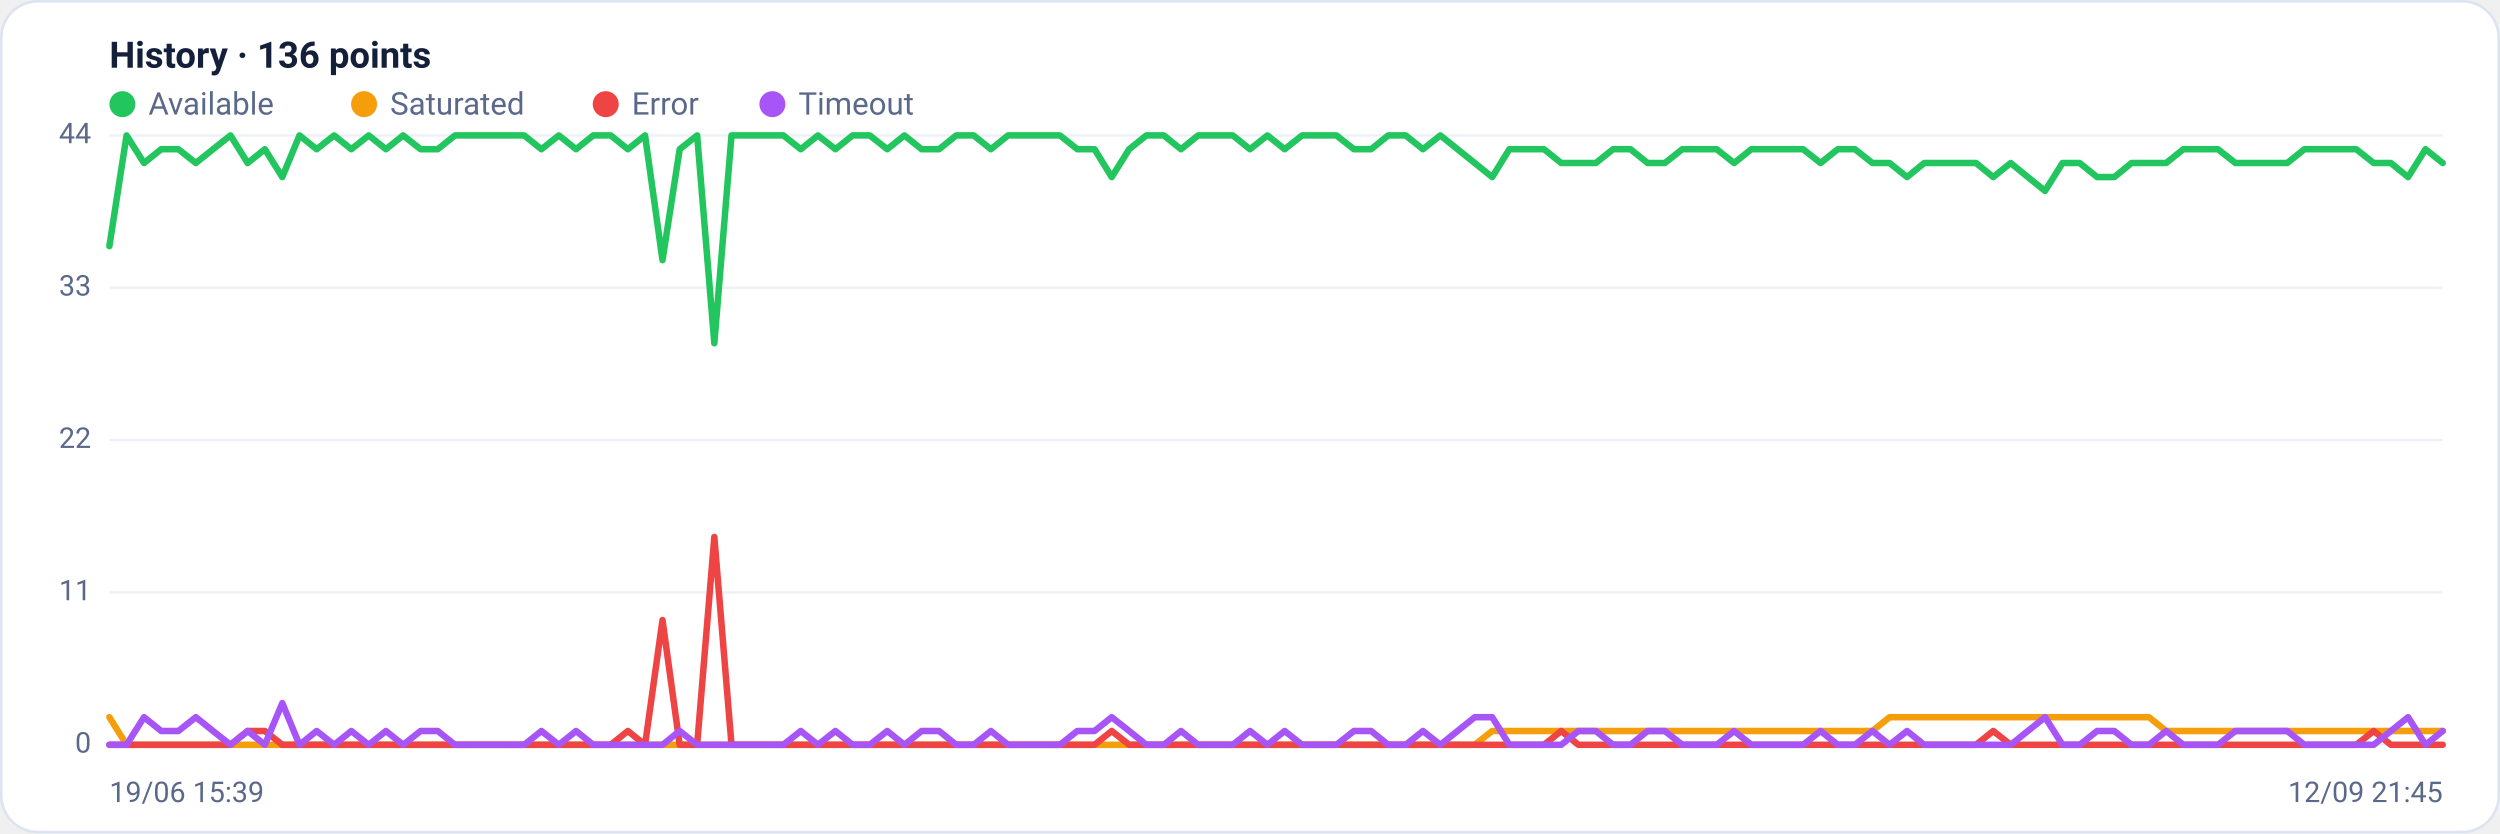
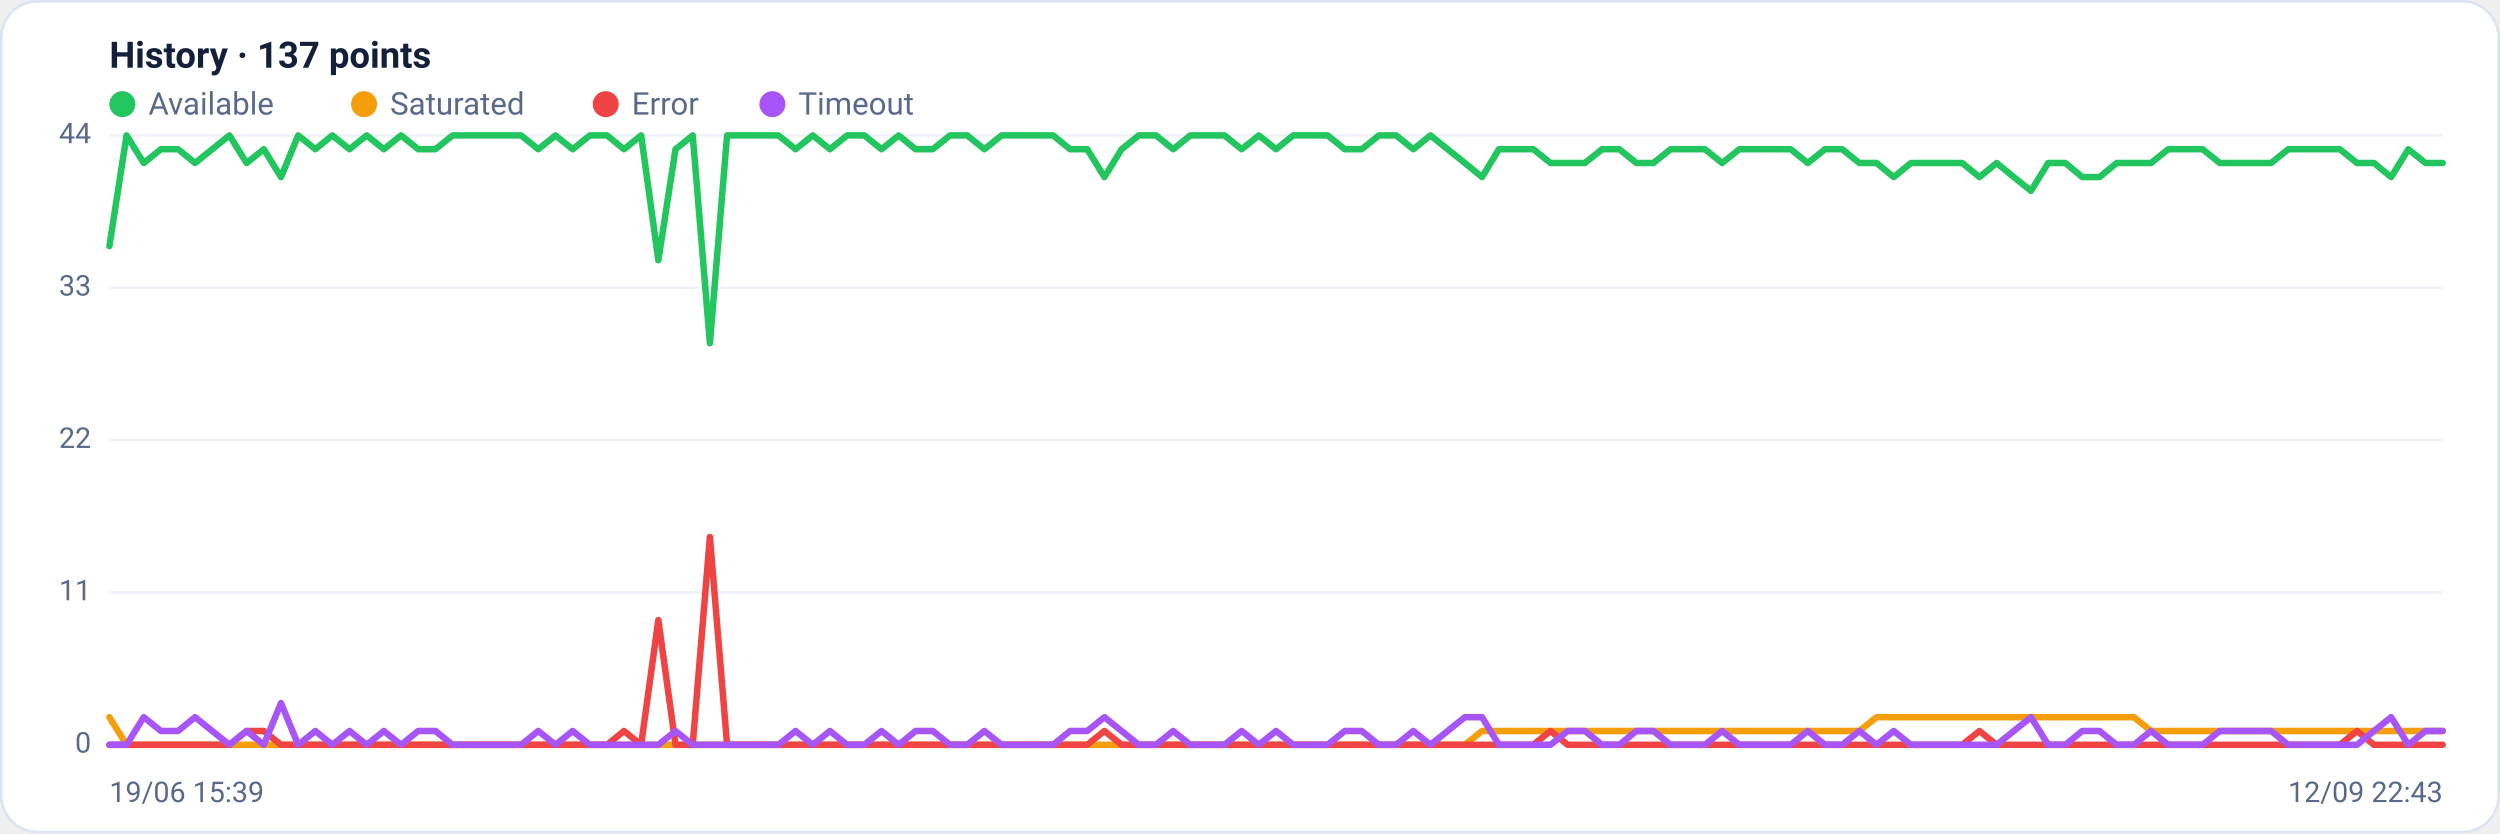
<svg xmlns="http://www.w3.org/2000/svg" viewBox="0 0 960 320" width="960" height="320" font-family="Segoe UI, system-ui, -apple-system, Roboto, Helvetica, Arial, sans-serif" role="img" aria-label="Availability history per region">
  <rect x="0.5" y="0.5" width="959" height="319" rx="14" fill="#ffffff" stroke="#dce3f1" />
-   <text x="42" y="26" font-size="14" font-weight="600" fill="#14203a">History · 136 points</text>
+   <text x="42" y="26" font-size="14" font-weight="600" fill="#14203a">History · 137 points</text>
  <circle cx="47" cy="40" r="5" fill="#22c55e" />
  <text x="57" y="44" font-size="12" fill="#5a688a">Available</text>
  <circle cx="139.8" cy="40" r="5" fill="#f59e0b" />
  <text x="149.8" y="44" font-size="12" fill="#5a688a">Saturated</text>
  <circle cx="232.6" cy="40" r="5" fill="#ef4444" />
  <text x="242.6" y="44" font-size="12" fill="#5a688a">Error</text>
  <circle cx="296.6" cy="40" r="5" fill="#a855f7" />
  <text x="306.6" y="44" font-size="12" fill="#5a688a">Timeout</text>
  <line x1="42" y1="286.0" x2="938" y2="286.0" stroke="#eef2f7" stroke-width="1" />
  <text x="35" y="289.0" text-anchor="end" font-size="11" fill="#5a688a">0</text>
  <line x1="42" y1="227.5" x2="938" y2="227.5" stroke="#eef2f7" stroke-width="1" />
  <text x="35" y="230.5" text-anchor="end" font-size="11" fill="#5a688a">11</text>
  <line x1="42" y1="169.0" x2="938" y2="169.0" stroke="#eef2f7" stroke-width="1" />
  <text x="35" y="172.0" text-anchor="end" font-size="11" fill="#5a688a">22</text>
  <line x1="42" y1="110.5" x2="938" y2="110.5" stroke="#eef2f7" stroke-width="1" />
  <text x="35" y="113.5" text-anchor="end" font-size="11" fill="#5a688a">33</text>
  <line x1="42" y1="52.0" x2="938" y2="52.0" stroke="#eef2f7" stroke-width="1" />
  <text x="35" y="55.0" text-anchor="end" font-size="11" fill="#5a688a">44</text>
-   <polyline fill="none" stroke="#22c55e" stroke-width="2.5" stroke-linejoin="round" stroke-linecap="round" points="42.0,94.5 48.6,52.0 55.3,62.6 61.9,57.3 68.5,57.3 75.2,62.6 81.8,57.3 88.5,52.0 95.1,62.6 101.7,57.3 108.4,68.0 115.0,52.0 121.6,57.3 128.3,52.0 134.9,57.3 141.6,52.0 148.2,57.3 154.8,52.0 161.5,57.3 168.1,57.3 174.7,52.0 181.4,52.0 188.0,52.0 194.7,52.0 201.3,52.0 207.9,57.3 214.6,52.0 221.2,57.3 227.8,52.0 234.5,52.0 241.1,57.3 247.7,52.0 254.4,99.9 261.0,57.3 267.7,52.0 274.3,131.8 280.9,52.0 287.6,52.0 294.2,52.0 300.8,52.0 307.5,57.3 314.1,52.0 320.8,57.3 327.4,52.0 334.0,52.0 340.7,57.3 347.3,52.0 353.9,57.3 360.6,57.3 367.2,52.0 373.9,52.0 380.5,57.3 387.1,52.0 393.8,52.0 400.4,52.0 407.0,52.0 413.7,57.3 420.3,57.3 426.9,68.0 433.6,57.3 440.2,52.0 446.9,52.0 453.5,57.3 460.1,52.0 466.8,52.0 473.4,52.0 480.0,57.3 486.7,52.0 493.3,57.3 500.0,52.0 506.6,52.0 513.2,52.0 519.9,57.3 526.5,57.3 533.1,52.0 539.8,52.0 546.4,57.3 553.1,52.0 559.7,57.3 566.3,62.6 573.0,68.0 579.6,57.3 586.2,57.3 592.9,57.3 599.5,62.6 606.1,62.6 612.8,62.6 619.4,57.3 626.1,57.3 632.7,62.6 639.3,62.6 646.0,57.3 652.6,57.3 659.2,57.3 665.9,62.6 672.5,57.3 679.2,57.3 685.8,57.3 692.4,57.3 699.1,62.6 705.7,57.3 712.3,57.3 719.0,62.6 725.6,62.6 732.3,68.0 738.9,62.6 745.5,62.6 752.2,62.6 758.8,62.6 765.4,68.0 772.1,62.6 778.7,68.0 785.3,73.3 792.0,62.6 798.6,62.6 805.3,68.0 811.9,68.0 818.5,62.6 825.2,62.6 831.8,62.6 838.4,57.3 845.1,57.3 851.7,57.3 858.4,62.6 865.0,62.6 871.6,62.6 878.3,62.6 884.9,57.3 891.5,57.3 898.2,57.3 904.8,57.3 911.5,62.6 918.1,62.6 924.7,68.0 931.4,57.3 938.0,62.6" />
-   <polyline fill="none" stroke="#f59e0b" stroke-width="2.5" stroke-linejoin="round" stroke-linecap="round" points="42.0,275.4 48.6,286.0 55.3,286.0 61.9,286.0 68.5,286.0 75.2,286.0 81.8,286.0 88.5,286.0 95.1,286.0 101.7,286.0 108.4,286.0 115.0,286.0 121.6,286.0 128.3,286.0 134.9,286.0 141.6,286.0 148.2,286.0 154.8,286.0 161.5,286.0 168.1,286.0 174.7,286.0 181.4,286.0 188.0,286.0 194.7,286.0 201.3,286.0 207.9,286.0 214.6,286.0 221.2,286.0 227.8,286.0 234.5,286.0 241.1,286.0 247.7,286.0 254.4,286.0 261.0,286.0 267.7,286.0 274.3,286.0 280.9,286.0 287.6,286.0 294.2,286.0 300.8,286.0 307.5,286.0 314.1,286.0 320.8,286.0 327.4,286.0 334.0,286.0 340.7,286.0 347.3,286.0 353.9,286.0 360.6,286.0 367.2,286.0 373.9,286.0 380.5,286.0 387.1,286.0 393.8,286.0 400.4,286.0 407.0,286.0 413.7,286.0 420.3,286.0 426.9,286.0 433.6,286.0 440.2,286.0 446.9,286.0 453.5,286.0 460.1,286.0 466.8,286.0 473.4,286.0 480.0,286.0 486.7,286.0 493.3,286.0 500.0,286.0 506.6,286.0 513.2,286.0 519.9,286.0 526.5,286.0 533.1,286.0 539.8,286.0 546.4,286.0 553.1,286.0 559.7,286.0 566.3,286.0 573.0,280.7 579.6,280.7 586.2,280.7 592.9,280.7 599.5,280.7 606.1,280.7 612.8,280.7 619.4,280.7 626.1,280.7 632.7,280.7 639.3,280.7 646.0,280.7 652.6,280.7 659.2,280.7 665.9,280.7 672.5,280.7 679.2,280.7 685.8,280.7 692.4,280.7 699.1,280.7 705.7,280.7 712.3,280.7 719.0,280.7 725.6,275.4 732.3,275.4 738.9,275.4 745.5,275.4 752.2,275.4 758.8,275.4 765.4,275.4 772.1,275.4 778.7,275.4 785.3,275.4 792.0,275.4 798.6,275.4 805.3,275.4 811.9,275.4 818.5,275.4 825.2,275.4 831.8,280.7 838.4,280.7 845.1,280.7 851.7,280.7 858.4,280.7 865.0,280.7 871.6,280.7 878.3,280.7 884.9,280.7 891.5,280.7 898.2,280.7 904.8,280.7 911.5,280.7 918.1,280.7 924.7,280.7 931.4,280.7 938.0,280.7" />
-   <polyline fill="none" stroke="#ef4444" stroke-width="2.5" stroke-linejoin="round" stroke-linecap="round" points="42.0,286.0 48.6,286.0 55.3,286.0 61.9,286.0 68.5,286.0 75.2,286.0 81.8,286.0 88.5,286.0 95.1,280.7 101.7,280.7 108.4,286.0 115.0,286.0 121.6,286.0 128.3,286.0 134.9,286.0 141.6,286.0 148.2,286.0 154.8,286.0 161.5,286.0 168.1,286.0 174.7,286.0 181.4,286.0 188.0,286.0 194.7,286.0 201.3,286.0 207.9,286.0 214.6,286.0 221.2,286.0 227.8,286.0 234.5,286.0 241.1,280.7 247.7,286.0 254.4,238.1 261.0,286.0 267.7,286.0 274.3,206.2 280.9,286.0 287.6,286.0 294.2,286.0 300.8,286.0 307.5,286.0 314.1,286.0 320.8,286.0 327.4,286.0 334.0,286.0 340.7,286.0 347.3,286.0 353.9,286.0 360.6,286.0 367.2,286.0 373.9,286.0 380.5,286.0 387.1,286.0 393.8,286.0 400.4,286.0 407.0,286.0 413.7,286.0 420.3,286.0 426.9,280.7 433.6,286.0 440.2,286.0 446.9,286.0 453.5,286.0 460.1,286.0 466.8,286.0 473.4,286.0 480.0,286.0 486.7,286.0 493.3,286.0 500.0,286.0 506.6,286.0 513.2,286.0 519.9,286.0 526.5,286.0 533.1,286.0 539.8,286.0 546.4,286.0 553.1,286.0 559.7,286.0 566.3,286.0 573.0,286.0 579.6,286.0 586.2,286.0 592.9,286.0 599.5,280.7 606.1,286.0 612.8,286.0 619.4,286.0 626.1,286.0 632.7,286.0 639.3,286.0 646.0,286.0 652.6,286.0 659.2,286.0 665.9,286.0 672.5,286.0 679.2,286.0 685.8,286.0 692.4,286.0 699.1,286.0 705.7,286.0 712.3,286.0 719.0,286.0 725.6,286.0 732.3,286.0 738.9,286.0 745.5,286.0 752.2,286.0 758.8,286.0 765.4,280.7 772.1,286.0 778.7,286.0 785.3,286.0 792.0,286.0 798.6,286.0 805.3,286.0 811.9,286.0 818.5,286.0 825.2,286.0 831.8,286.0 838.4,286.0 845.1,286.0 851.7,286.0 858.4,286.0 865.0,286.0 871.6,286.0 878.3,286.0 884.9,286.0 891.5,286.0 898.2,286.0 904.8,286.0 911.5,280.7 918.1,286.0 924.7,286.0 931.4,286.0 938.0,286.0" />
-   <polyline fill="none" stroke="#a855f7" stroke-width="2.5" stroke-linejoin="round" stroke-linecap="round" points="42.0,286.0 48.6,286.0 55.3,275.4 61.9,280.7 68.5,280.7 75.2,275.4 81.8,280.7 88.5,286.0 95.1,280.7 101.7,286.0 108.4,270.0 115.0,286.0 121.6,280.7 128.3,286.0 134.9,280.7 141.6,286.0 148.2,280.7 154.8,286.0 161.5,280.7 168.1,280.7 174.7,286.0 181.4,286.0 188.0,286.0 194.7,286.0 201.3,286.0 207.9,280.7 214.6,286.0 221.2,280.7 227.8,286.0 234.5,286.0 241.1,286.0 247.7,286.0 254.4,286.0 261.0,280.7 267.7,286.0 274.3,286.0 280.9,286.0 287.6,286.0 294.2,286.0 300.8,286.0 307.5,280.7 314.1,286.0 320.8,280.7 327.4,286.0 334.0,286.0 340.7,280.7 347.3,286.0 353.9,280.7 360.6,280.7 367.2,286.0 373.9,286.0 380.5,280.7 387.1,286.0 393.8,286.0 400.4,286.0 407.0,286.0 413.7,280.7 420.3,280.7 426.9,275.4 433.6,280.7 440.2,286.0 446.9,286.0 453.5,280.7 460.1,286.0 466.8,286.0 473.4,286.0 480.0,280.7 486.7,286.0 493.3,280.7 500.0,286.0 506.6,286.0 513.2,286.0 519.9,280.7 526.5,280.7 533.1,286.0 539.8,286.0 546.4,280.7 553.1,286.0 559.7,280.7 566.3,275.4 573.0,275.4 579.6,286.0 586.2,286.0 592.9,286.0 599.5,286.0 606.1,280.7 612.8,280.7 619.4,286.0 626.1,286.0 632.7,280.7 639.3,280.7 646.0,286.0 652.6,286.0 659.2,286.0 665.9,280.7 672.5,286.0 679.2,286.0 685.8,286.0 692.4,286.0 699.1,280.7 705.7,286.0 712.3,286.0 719.0,280.7 725.6,286.0 732.3,280.7 738.9,286.0 745.5,286.0 752.2,286.0 758.8,286.0 765.4,286.0 772.1,286.0 778.7,280.7 785.3,275.4 792.0,286.0 798.6,286.0 805.3,280.7 811.9,280.7 818.5,286.0 825.2,286.0 831.8,280.7 838.4,286.0 845.1,286.0 851.7,286.0 858.4,280.7 865.0,280.7 871.6,280.7 878.3,280.7 884.9,286.0 891.5,286.0 898.2,286.0 904.8,286.0 911.5,286.0 918.1,280.7 924.7,275.4 931.4,286.0 938.0,280.7" />
+   <polyline fill="none" stroke="#22c55e" stroke-width="2.5" stroke-linejoin="round" stroke-linecap="round" points="42.0,94.5 48.6,52.0 55.2,62.6 61.8,57.3 68.4,57.3 74.9,62.6 81.5,57.3 88.1,52.0 94.7,62.6 101.3,57.3 107.9,68.0 114.5,52.0 121.1,57.3 127.6,52.0 134.2,57.3 140.8,52.0 147.4,57.3 154.0,52.0 160.6,57.3 167.2,57.3 173.8,52.0 180.4,52.0 186.9,52.0 193.5,52.0 200.1,52.0 206.7,57.3 213.3,52.0 219.9,57.3 226.5,52.0 233.1,52.0 239.6,57.3 246.2,52.0 252.8,99.9 259.4,57.3 266.0,52.0 272.6,131.8 279.2,52.0 285.8,52.0 292.4,52.0 298.9,52.0 305.5,57.3 312.1,52.0 318.7,57.3 325.3,52.0 331.9,52.0 338.5,57.3 345.1,52.0 351.6,57.3 358.2,57.3 364.8,52.0 371.4,52.0 378.0,57.3 384.6,52.0 391.2,52.0 397.8,52.0 404.4,52.0 410.9,57.3 417.5,57.3 424.1,68.0 430.7,57.3 437.3,52.0 443.9,52.0 450.5,57.3 457.1,52.0 463.6,52.0 470.2,52.0 476.8,57.3 483.4,52.0 490.0,57.3 496.6,52.0 503.2,52.0 509.8,52.0 516.4,57.3 522.9,57.3 529.5,52.0 536.1,52.0 542.7,57.3 549.3,52.0 555.9,57.3 562.5,62.6 569.1,68.0 575.6,57.3 582.2,57.3 588.8,57.3 595.4,62.6 602.0,62.6 608.6,62.6 615.2,57.3 621.8,57.3 628.4,62.6 634.9,62.6 641.5,57.3 648.1,57.3 654.7,57.3 661.3,62.6 667.9,57.3 674.5,57.3 681.1,57.3 687.6,57.3 694.2,62.6 700.8,57.3 707.4,57.3 714.0,62.6 720.6,62.6 727.2,68.0 733.8,62.6 740.4,62.6 746.9,62.6 753.5,62.6 760.1,68.0 766.7,62.6 773.3,68.0 779.9,73.3 786.5,62.6 793.1,62.6 799.6,68.0 806.2,68.0 812.8,62.6 819.4,62.6 826.0,62.6 832.6,57.3 839.2,57.3 845.8,57.3 852.4,62.6 858.9,62.6 865.5,62.6 872.1,62.6 878.7,57.3 885.3,57.3 891.9,57.3 898.5,57.3 905.1,62.6 911.6,62.6 918.2,68.0 924.8,57.3 931.4,62.6 938.0,62.6" />
+   <polyline fill="none" stroke="#f59e0b" stroke-width="2.5" stroke-linejoin="round" stroke-linecap="round" points="42.0,275.4 48.6,286.0 55.2,286.0 61.8,286.0 68.4,286.0 74.9,286.0 81.5,286.0 88.1,286.0 94.7,286.0 101.3,286.0 107.9,286.0 114.5,286.0 121.1,286.0 127.6,286.0 134.2,286.0 140.8,286.0 147.4,286.0 154.0,286.0 160.6,286.0 167.2,286.0 173.8,286.0 180.4,286.0 186.9,286.0 193.5,286.0 200.1,286.0 206.7,286.0 213.3,286.0 219.9,286.0 226.5,286.0 233.1,286.0 239.6,286.0 246.2,286.0 252.8,286.0 259.4,286.0 266.0,286.0 272.6,286.0 279.2,286.0 285.8,286.0 292.4,286.0 298.9,286.0 305.5,286.0 312.1,286.0 318.7,286.0 325.3,286.0 331.9,286.0 338.5,286.0 345.1,286.0 351.6,286.0 358.2,286.0 364.8,286.0 371.4,286.0 378.0,286.0 384.6,286.0 391.2,286.0 397.8,286.0 404.4,286.0 410.9,286.0 417.5,286.0 424.1,286.0 430.7,286.0 437.3,286.0 443.9,286.0 450.5,286.0 457.1,286.0 463.6,286.0 470.2,286.0 476.8,286.0 483.4,286.0 490.0,286.0 496.6,286.0 503.2,286.0 509.8,286.0 516.4,286.0 522.9,286.0 529.5,286.0 536.1,286.0 542.7,286.0 549.3,286.0 555.9,286.0 562.5,286.0 569.1,280.7 575.6,280.7 582.2,280.7 588.8,280.7 595.4,280.7 602.0,280.7 608.6,280.7 615.2,280.7 621.8,280.7 628.4,280.7 634.9,280.7 641.5,280.7 648.1,280.7 654.7,280.7 661.3,280.7 667.9,280.7 674.5,280.7 681.1,280.7 687.6,280.7 694.2,280.7 700.8,280.7 707.4,280.7 714.0,280.7 720.6,275.4 727.2,275.4 733.8,275.4 740.4,275.4 746.9,275.4 753.5,275.4 760.1,275.4 766.7,275.4 773.3,275.4 779.9,275.4 786.5,275.4 793.1,275.4 799.6,275.4 806.2,275.4 812.8,275.4 819.4,275.4 826.0,280.7 832.6,280.7 839.2,280.7 845.8,280.7 852.4,280.7 858.9,280.7 865.5,280.7 872.1,280.7 878.7,280.7 885.3,280.7 891.9,280.7 898.5,280.7 905.1,280.7 911.6,280.7 918.2,280.7 924.8,280.7 931.4,280.7 938.0,280.7" />
+   <polyline fill="none" stroke="#ef4444" stroke-width="2.5" stroke-linejoin="round" stroke-linecap="round" points="42.0,286.0 48.6,286.0 55.2,286.0 61.8,286.0 68.4,286.0 74.9,286.0 81.5,286.0 88.1,286.0 94.7,280.7 101.3,280.7 107.9,286.0 114.5,286.0 121.1,286.0 127.6,286.0 134.2,286.0 140.8,286.0 147.4,286.0 154.0,286.0 160.6,286.0 167.2,286.0 173.8,286.0 180.4,286.0 186.9,286.0 193.5,286.0 200.1,286.0 206.7,286.0 213.3,286.0 219.9,286.0 226.5,286.0 233.1,286.0 239.6,280.7 246.2,286.0 252.8,238.1 259.4,286.0 266.0,286.0 272.6,206.2 279.2,286.0 285.8,286.0 292.4,286.0 298.9,286.0 305.5,286.0 312.1,286.0 318.7,286.0 325.3,286.0 331.9,286.0 338.5,286.0 345.1,286.0 351.6,286.0 358.2,286.0 364.8,286.0 371.4,286.0 378.0,286.0 384.6,286.0 391.2,286.0 397.8,286.0 404.4,286.0 410.9,286.0 417.5,286.0 424.1,280.7 430.7,286.0 437.3,286.0 443.9,286.0 450.5,286.0 457.1,286.0 463.6,286.0 470.2,286.0 476.8,286.0 483.4,286.0 490.0,286.0 496.6,286.0 503.2,286.0 509.8,286.0 516.4,286.0 522.9,286.0 529.5,286.0 536.1,286.0 542.7,286.0 549.3,286.0 555.9,286.0 562.5,286.0 569.1,286.0 575.6,286.0 582.2,286.0 588.8,286.0 595.4,280.7 602.0,286.0 608.6,286.0 615.2,286.0 621.8,286.0 628.4,286.0 634.9,286.0 641.5,286.0 648.1,286.0 654.7,286.0 661.3,286.0 667.9,286.0 674.5,286.0 681.1,286.0 687.6,286.0 694.2,286.0 700.8,286.0 707.4,286.0 714.0,286.0 720.6,286.0 727.2,286.0 733.8,286.0 740.4,286.0 746.9,286.0 753.5,286.0 760.1,280.7 766.7,286.0 773.3,286.0 779.9,286.0 786.5,286.0 793.1,286.0 799.6,286.0 806.2,286.0 812.8,286.0 819.4,286.0 826.0,286.0 832.6,286.0 839.2,286.0 845.8,286.0 852.4,286.0 858.9,286.0 865.5,286.0 872.1,286.0 878.7,286.0 885.3,286.0 891.9,286.0 898.5,286.0 905.1,280.7 911.6,286.0 918.2,286.0 924.8,286.0 931.4,286.0 938.0,286.0" />
+   <polyline fill="none" stroke="#a855f7" stroke-width="2.5" stroke-linejoin="round" stroke-linecap="round" points="42.0,286.0 48.6,286.0 55.2,275.4 61.8,280.7 68.4,280.7 74.9,275.4 81.5,280.7 88.1,286.0 94.7,280.7 101.3,286.0 107.9,270.0 114.5,286.0 121.1,280.7 127.6,286.0 134.2,280.7 140.8,286.0 147.4,280.7 154.0,286.0 160.6,280.7 167.2,280.7 173.8,286.0 180.4,286.0 186.9,286.0 193.5,286.0 200.1,286.0 206.7,280.7 213.3,286.0 219.9,280.7 226.5,286.0 233.1,286.0 239.6,286.0 246.2,286.0 252.8,286.0 259.4,280.7 266.0,286.0 272.6,286.0 279.2,286.0 285.8,286.0 292.4,286.0 298.9,286.0 305.5,280.7 312.1,286.0 318.7,280.7 325.3,286.0 331.9,286.0 338.5,280.7 345.1,286.0 351.6,280.7 358.2,280.7 364.8,286.0 371.4,286.0 378.0,280.7 384.6,286.0 391.2,286.0 397.8,286.0 404.4,286.0 410.9,280.7 417.5,280.7 424.1,275.4 430.7,280.7 437.3,286.0 443.9,286.0 450.5,280.7 457.1,286.0 463.6,286.0 470.2,286.0 476.8,280.7 483.4,286.0 490.0,280.7 496.6,286.0 503.2,286.0 509.8,286.0 516.4,280.7 522.9,280.7 529.5,286.0 536.1,286.0 542.7,280.7 549.3,286.0 555.9,280.7 562.5,275.4 569.1,275.4 575.6,286.0 582.2,286.0 588.8,286.0 595.4,286.0 602.0,280.7 608.6,280.7 615.2,286.0 621.8,286.0 628.4,280.7 634.9,280.7 641.5,286.0 648.1,286.0 654.7,286.0 661.3,280.7 667.9,286.0 674.5,286.0 681.1,286.0 687.6,286.0 694.2,280.7 700.8,286.0 707.4,286.0 714.0,280.7 720.6,286.0 727.2,280.7 733.8,286.0 740.4,286.0 746.9,286.0 753.5,286.0 760.1,286.0 766.7,286.0 773.3,280.7 779.9,275.4 786.5,286.0 793.1,286.0 799.6,280.7 806.2,280.7 812.8,286.0 819.4,286.0 826.0,280.7 832.6,286.0 839.2,286.0 845.8,286.0 852.4,280.7 858.9,280.7 865.5,280.7 872.1,280.7 878.7,286.0 885.3,286.0 891.9,286.0 898.5,286.0 905.1,286.0 911.6,280.7 918.2,275.4 924.8,286.0 931.4,280.7 938.0,280.7" />
  <text x="42" y="308" font-size="11" fill="#5a688a">19/06 15:39</text>
-   <text x="938" y="308" text-anchor="end" font-size="11" fill="#5a688a">12/09 21:45</text>
+   <text x="938" y="308" text-anchor="end" font-size="11" fill="#5a688a">12/09 22:43</text>
</svg>
